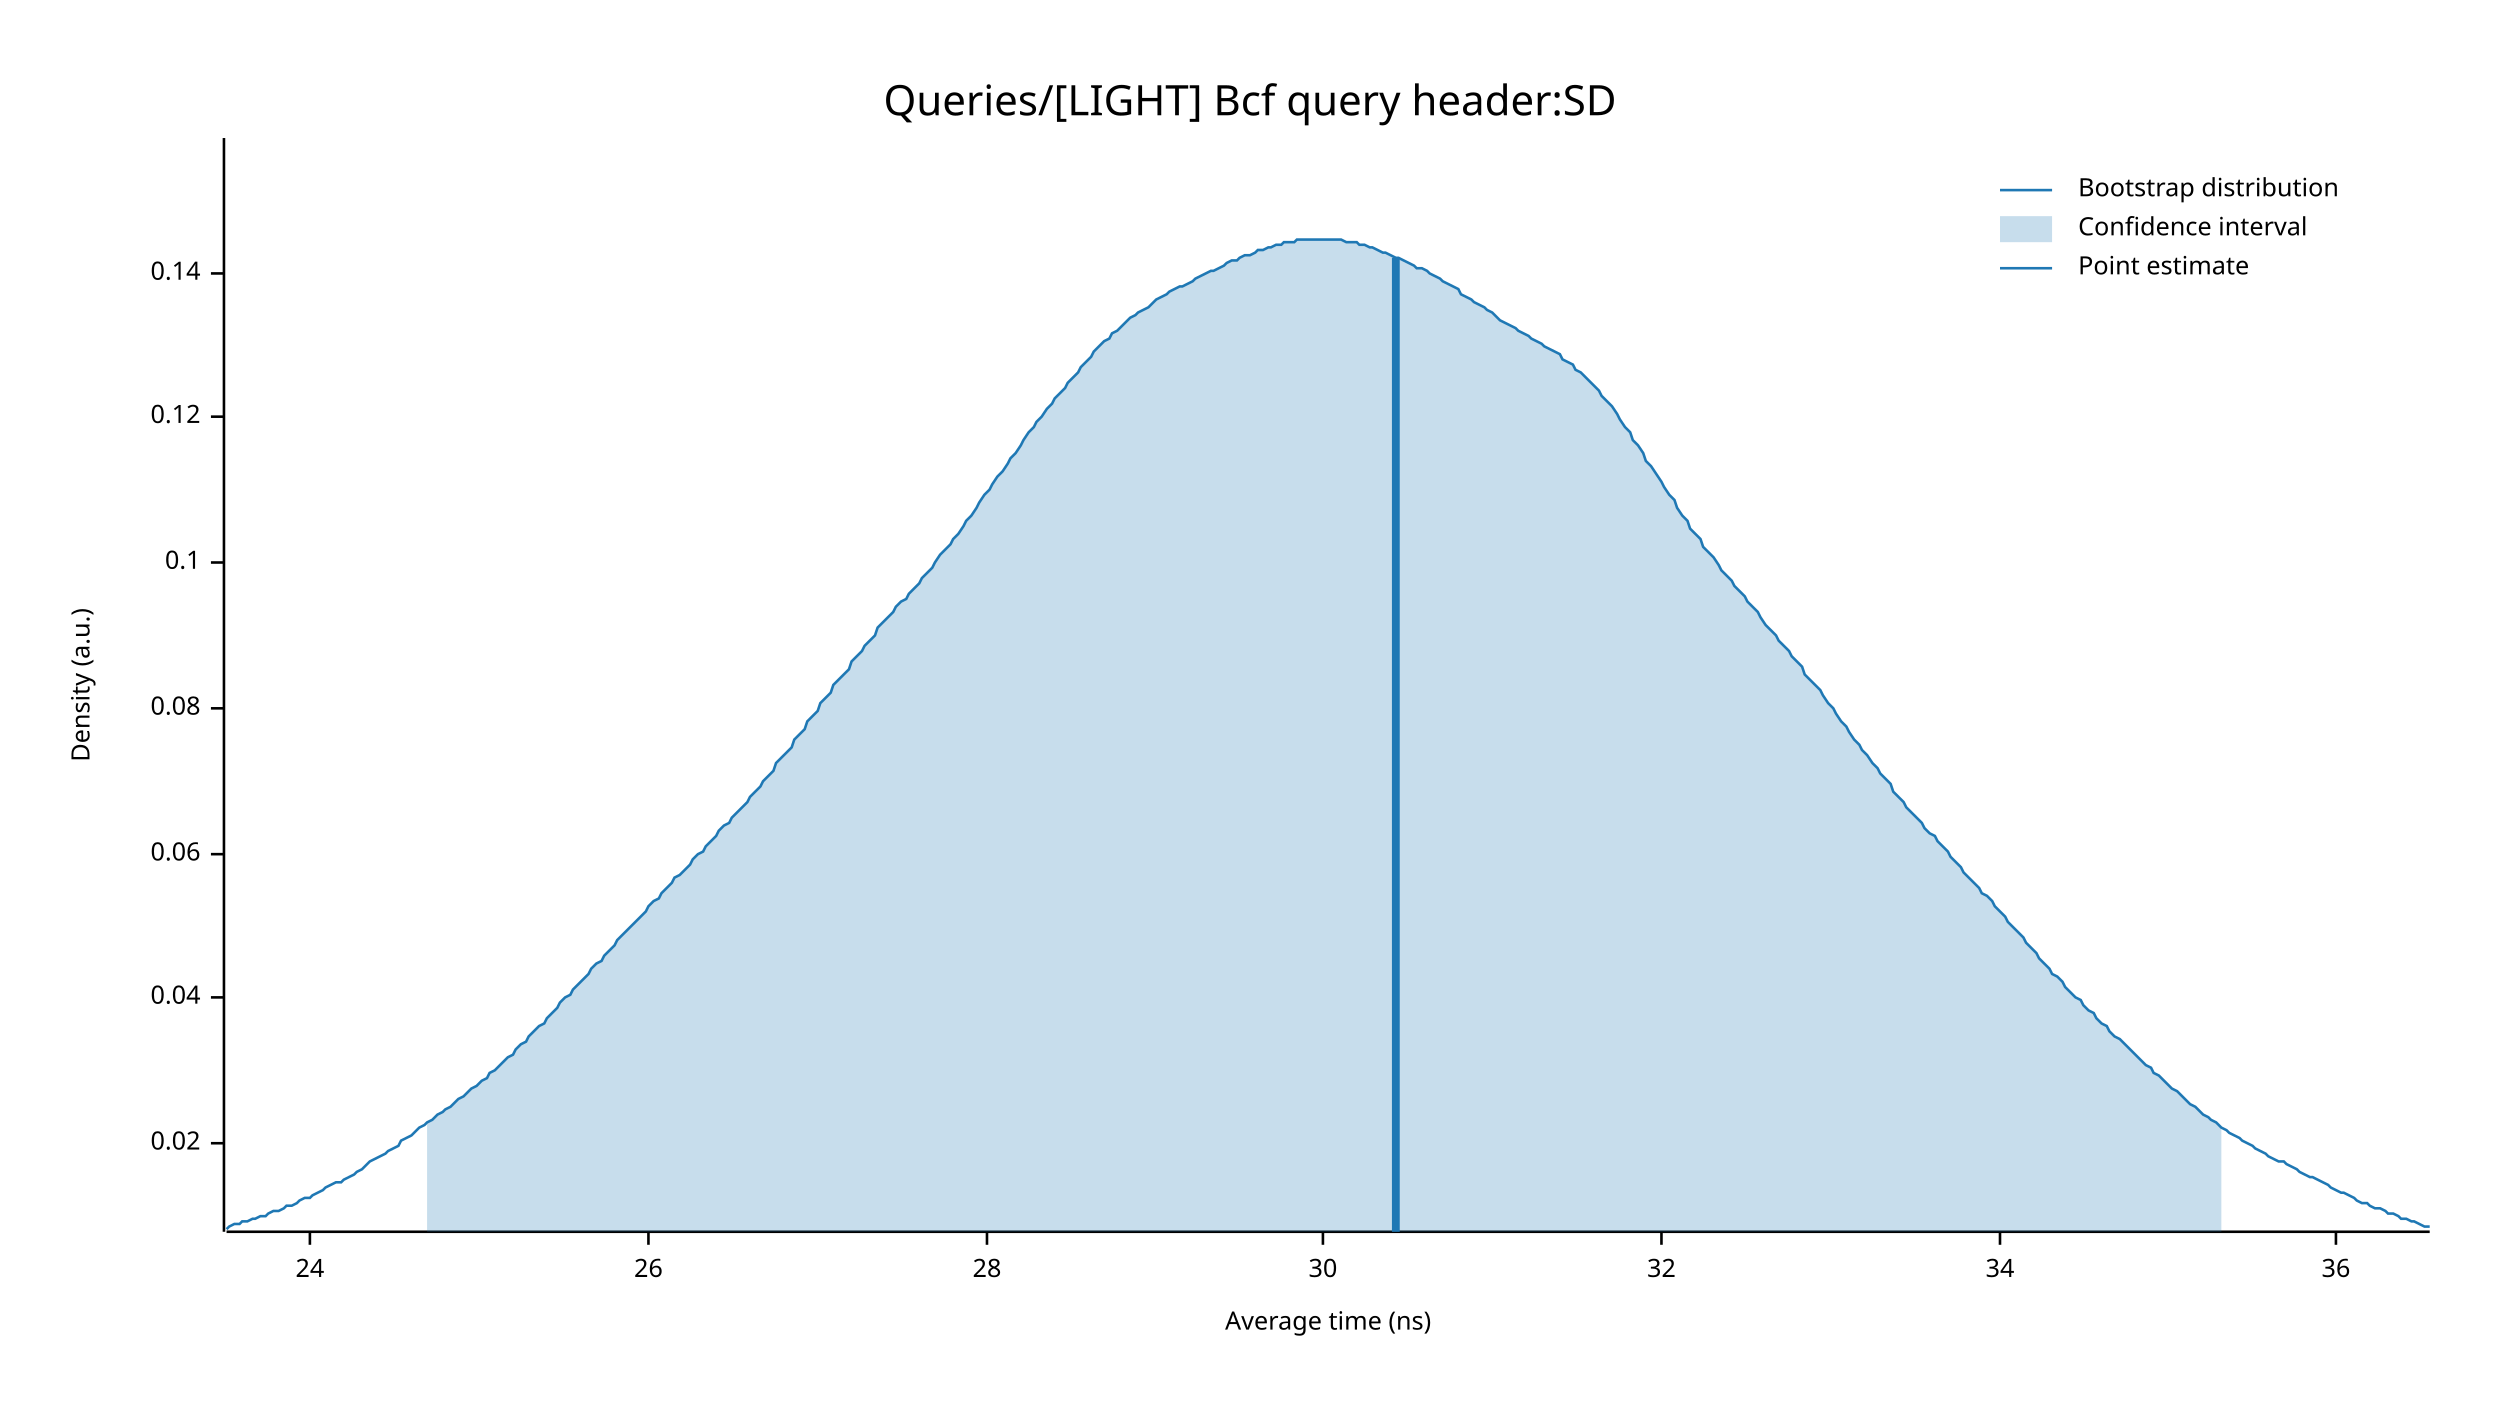
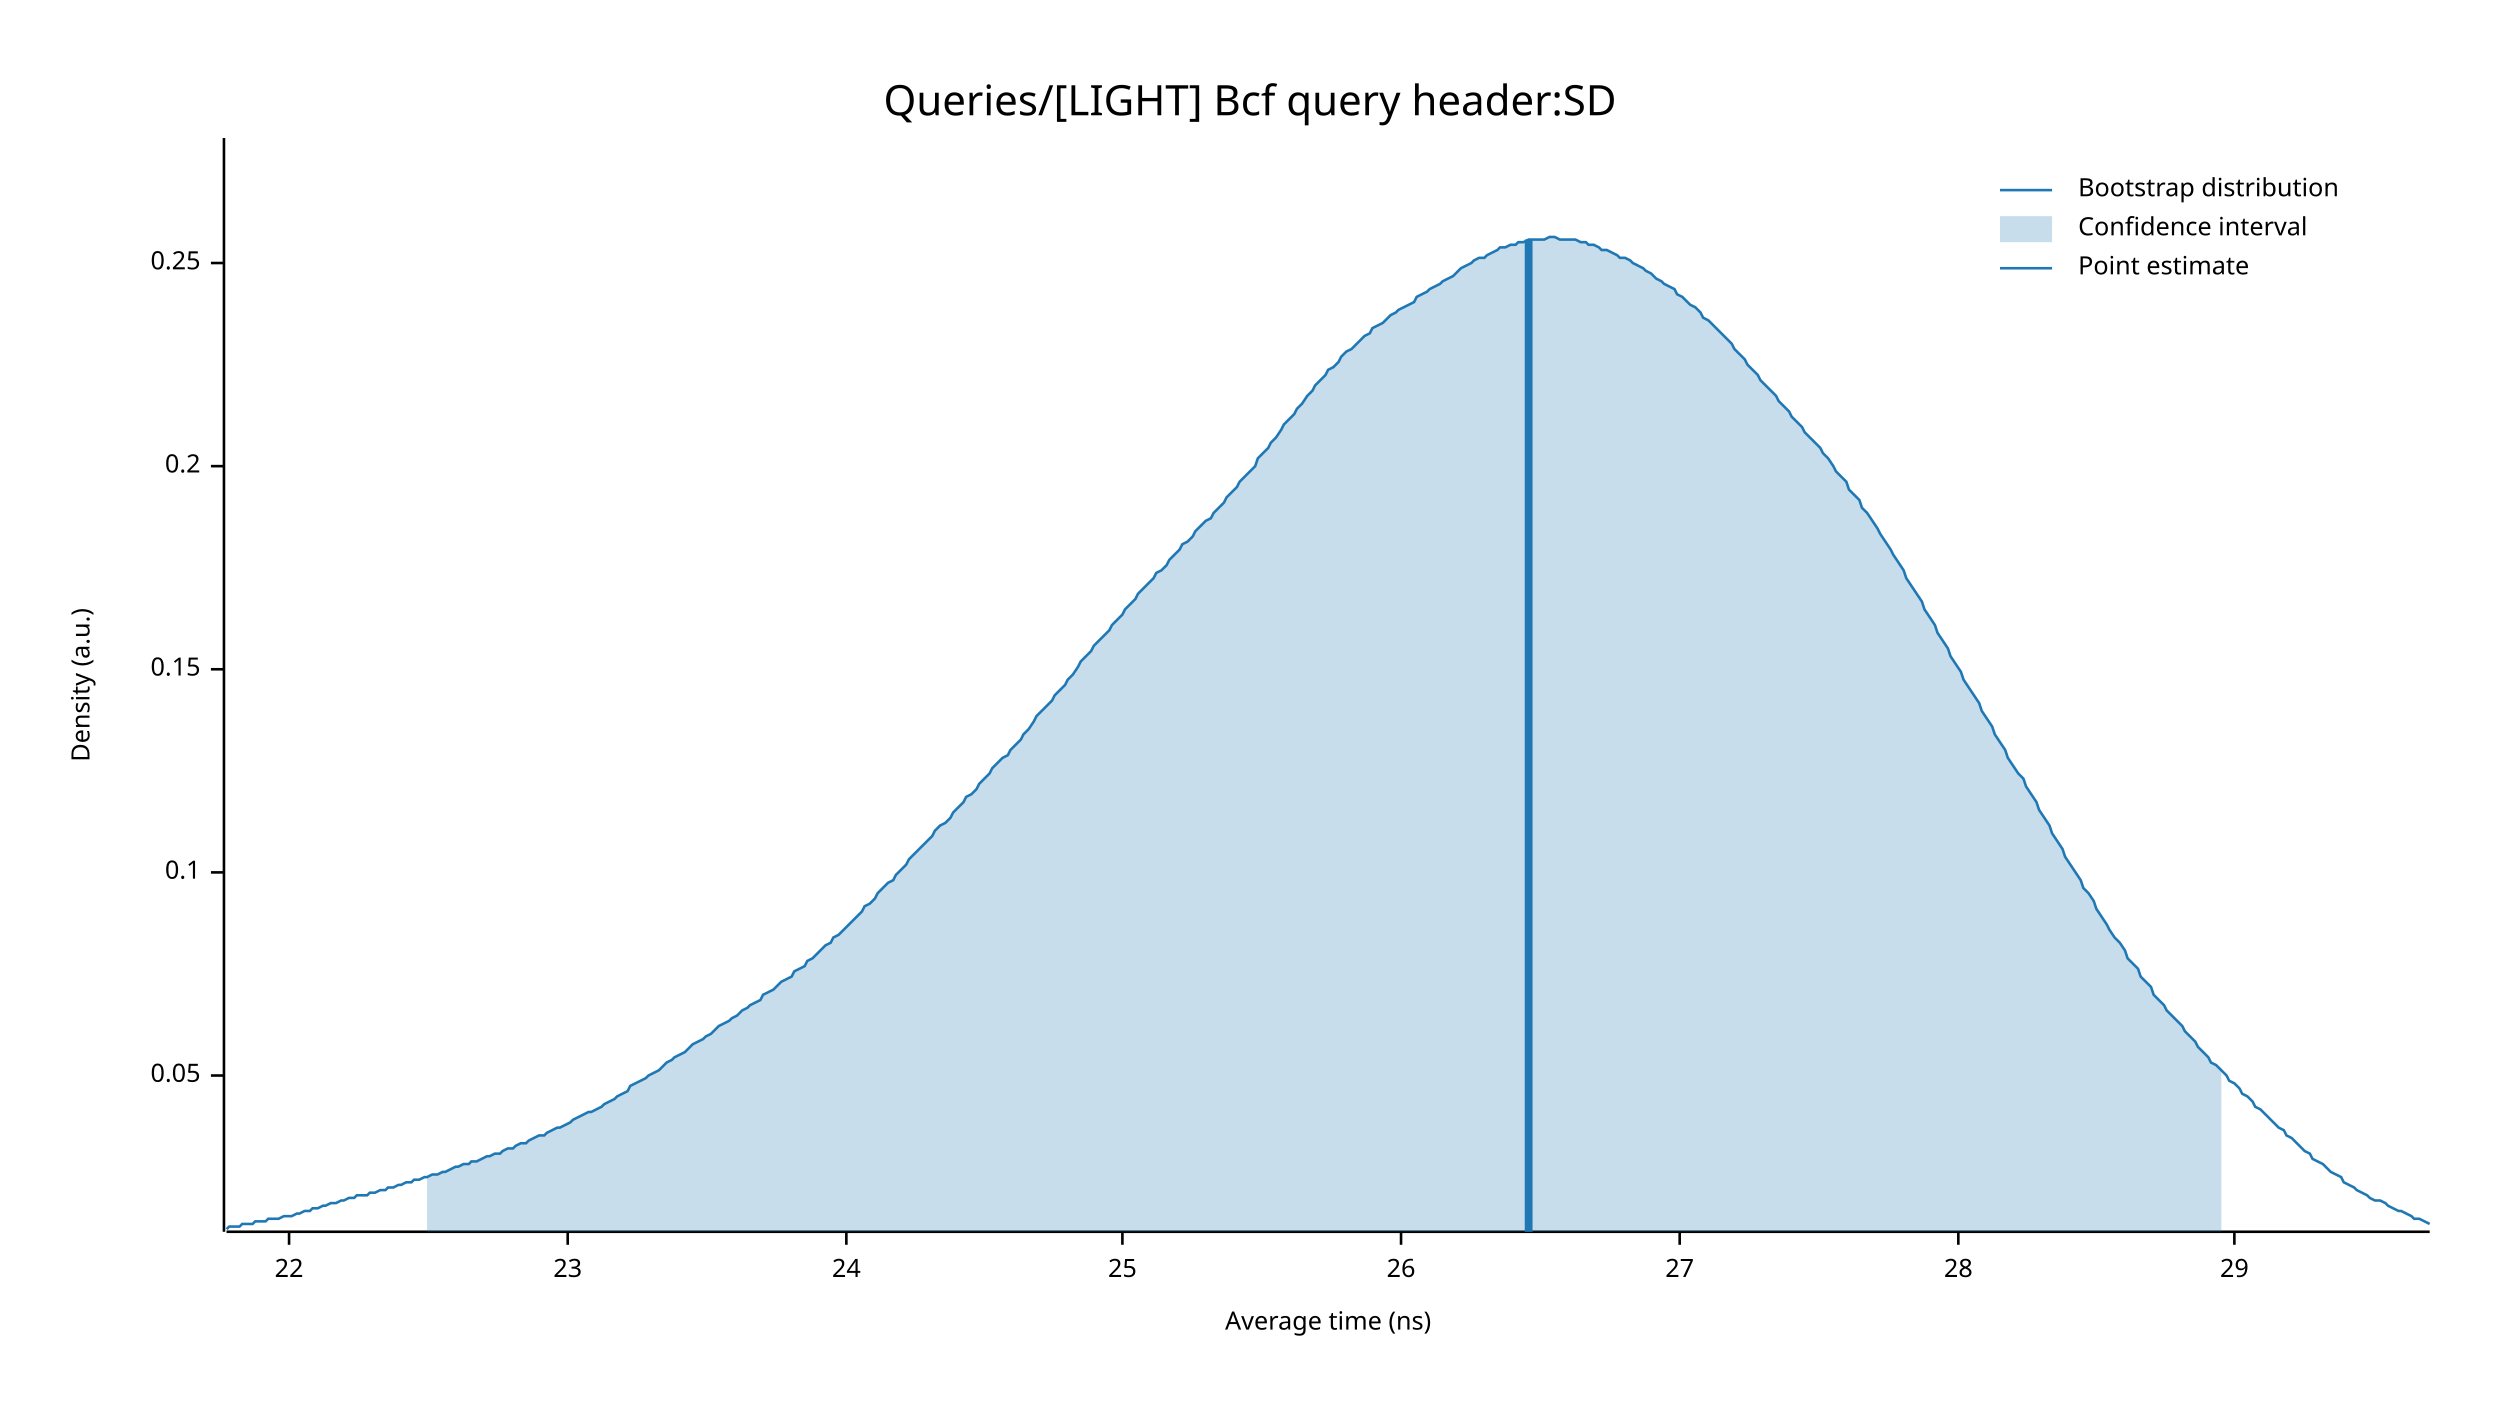
<svg xmlns="http://www.w3.org/2000/svg" width="960" height="540" viewBox="0 0 960 540">
  <text x="480" y="32" dy="0.76em" text-anchor="middle" font-family="sans-serif" font-size="16.129" opacity="1" fill="#000000">
Queries/[LIGHT] Bcf query header:SD
</text>
  <text x="27" y="263" dy="0.76em" text-anchor="middle" font-family="sans-serif" font-size="9.677" opacity="1" fill="#000000" transform="rotate(270, 27, 263)">
Density (a.u.)
</text>
  <text x="510" y="513" dy="-0.5ex" text-anchor="middle" font-family="sans-serif" font-size="9.677" opacity="1" fill="#000000">
Average time (ns)
</text>
  <polyline fill="none" opacity="1" stroke="#000000" stroke-width="1" points="86,53 86,473 " />
-   <text x="77" y="439" dy="0.5ex" text-anchor="end" font-family="sans-serif" font-size="9.677" opacity="1" fill="#000000">
- 0.02
+   <text x="77" y="413" dy="0.5ex" text-anchor="end" font-family="sans-serif" font-size="9.677" opacity="1" fill="#000000">
+ 0.05
</text>
-   <polyline fill="none" opacity="1" stroke="#000000" stroke-width="1" points="81,439 86,439 " />
-   <text x="77" y="383" dy="0.5ex" text-anchor="end" font-family="sans-serif" font-size="9.677" opacity="1" fill="#000000">
- 0.04
- </text>
-   <polyline fill="none" opacity="1" stroke="#000000" stroke-width="1" points="81,383 86,383 " />
-   <text x="77" y="328" dy="0.5ex" text-anchor="end" font-family="sans-serif" font-size="9.677" opacity="1" fill="#000000">
- 0.06
- </text>
-   <polyline fill="none" opacity="1" stroke="#000000" stroke-width="1" points="81,328 86,328 " />
-   <text x="77" y="272" dy="0.5ex" text-anchor="end" font-family="sans-serif" font-size="9.677" opacity="1" fill="#000000">
- 0.08
- </text>
-   <polyline fill="none" opacity="1" stroke="#000000" stroke-width="1" points="81,272 86,272 " />
-   <text x="77" y="216" dy="0.5ex" text-anchor="end" font-family="sans-serif" font-size="9.677" opacity="1" fill="#000000">
+   <polyline fill="none" opacity="1" stroke="#000000" stroke-width="1" points="81,413 86,413 " />
+   <text x="77" y="335" dy="0.5ex" text-anchor="end" font-family="sans-serif" font-size="9.677" opacity="1" fill="#000000">
0.1
</text>
-   <polyline fill="none" opacity="1" stroke="#000000" stroke-width="1" points="81,216 86,216 " />
-   <text x="77" y="160" dy="0.5ex" text-anchor="end" font-family="sans-serif" font-size="9.677" opacity="1" fill="#000000">
- 0.12
+   <polyline fill="none" opacity="1" stroke="#000000" stroke-width="1" points="81,335 86,335 " />
+   <text x="77" y="257" dy="0.5ex" text-anchor="end" font-family="sans-serif" font-size="9.677" opacity="1" fill="#000000">
+ 0.15
</text>
-   <polyline fill="none" opacity="1" stroke="#000000" stroke-width="1" points="81,160 86,160 " />
-   <text x="77" y="105" dy="0.5ex" text-anchor="end" font-family="sans-serif" font-size="9.677" opacity="1" fill="#000000">
- 0.14
+   <polyline fill="none" opacity="1" stroke="#000000" stroke-width="1" points="81,257 86,257 " />
+   <text x="77" y="179" dy="0.5ex" text-anchor="end" font-family="sans-serif" font-size="9.677" opacity="1" fill="#000000">
+ 0.2
</text>
-   <polyline fill="none" opacity="1" stroke="#000000" stroke-width="1" points="81,105 86,105 " />
+   <polyline fill="none" opacity="1" stroke="#000000" stroke-width="1" points="81,179 86,179 " />
+   <text x="77" y="101" dy="0.5ex" text-anchor="end" font-family="sans-serif" font-size="9.677" opacity="1" fill="#000000">
+ 0.25
+ </text>
+   <polyline fill="none" opacity="1" stroke="#000000" stroke-width="1" points="81,101 86,101 " />
  <polyline fill="none" opacity="1" stroke="#000000" stroke-width="1" points="87,473 933,473 " />
-   <text x="119" y="483" dy="0.76em" text-anchor="middle" font-family="sans-serif" font-size="9.677" opacity="1" fill="#000000">
+   <text x="111" y="483" dy="0.76em" text-anchor="middle" font-family="sans-serif" font-size="9.677" opacity="1" fill="#000000">
+ 22
+ </text>
+   <polyline fill="none" opacity="1" stroke="#000000" stroke-width="1" points="111,473 111,478 " />
+   <text x="218" y="483" dy="0.76em" text-anchor="middle" font-family="sans-serif" font-size="9.677" opacity="1" fill="#000000">
+ 23
+ </text>
+   <polyline fill="none" opacity="1" stroke="#000000" stroke-width="1" points="218,473 218,478 " />
+   <text x="325" y="483" dy="0.76em" text-anchor="middle" font-family="sans-serif" font-size="9.677" opacity="1" fill="#000000">
24
</text>
-   <polyline fill="none" opacity="1" stroke="#000000" stroke-width="1" points="119,473 119,478 " />
-   <text x="249" y="483" dy="0.76em" text-anchor="middle" font-family="sans-serif" font-size="9.677" opacity="1" fill="#000000">
+   <polyline fill="none" opacity="1" stroke="#000000" stroke-width="1" points="325,473 325,478 " />
+   <text x="431" y="483" dy="0.76em" text-anchor="middle" font-family="sans-serif" font-size="9.677" opacity="1" fill="#000000">
+ 25
+ </text>
+   <polyline fill="none" opacity="1" stroke="#000000" stroke-width="1" points="431,473 431,478 " />
+   <text x="538" y="483" dy="0.76em" text-anchor="middle" font-family="sans-serif" font-size="9.677" opacity="1" fill="#000000">
26
</text>
-   <polyline fill="none" opacity="1" stroke="#000000" stroke-width="1" points="249,473 249,478 " />
-   <text x="379" y="483" dy="0.76em" text-anchor="middle" font-family="sans-serif" font-size="9.677" opacity="1" fill="#000000">
+   <polyline fill="none" opacity="1" stroke="#000000" stroke-width="1" points="538,473 538,478 " />
+   <text x="645" y="483" dy="0.76em" text-anchor="middle" font-family="sans-serif" font-size="9.677" opacity="1" fill="#000000">
+ 27
+ </text>
+   <polyline fill="none" opacity="1" stroke="#000000" stroke-width="1" points="645,473 645,478 " />
+   <text x="752" y="483" dy="0.76em" text-anchor="middle" font-family="sans-serif" font-size="9.677" opacity="1" fill="#000000">
28
</text>
-   <polyline fill="none" opacity="1" stroke="#000000" stroke-width="1" points="379,473 379,478 " />
-   <text x="508" y="483" dy="0.76em" text-anchor="middle" font-family="sans-serif" font-size="9.677" opacity="1" fill="#000000">
- 30
+   <polyline fill="none" opacity="1" stroke="#000000" stroke-width="1" points="752,473 752,478 " />
+   <text x="858" y="483" dy="0.76em" text-anchor="middle" font-family="sans-serif" font-size="9.677" opacity="1" fill="#000000">
+ 29
</text>
-   <polyline fill="none" opacity="1" stroke="#000000" stroke-width="1" points="508,473 508,478 " />
-   <text x="638" y="483" dy="0.76em" text-anchor="middle" font-family="sans-serif" font-size="9.677" opacity="1" fill="#000000">
- 32
- </text>
-   <polyline fill="none" opacity="1" stroke="#000000" stroke-width="1" points="638,473 638,478 " />
-   <text x="768" y="483" dy="0.76em" text-anchor="middle" font-family="sans-serif" font-size="9.677" opacity="1" fill="#000000">
- 34
- </text>
-   <polyline fill="none" opacity="1" stroke="#000000" stroke-width="1" points="768,473 768,478 " />
-   <text x="897" y="483" dy="0.76em" text-anchor="middle" font-family="sans-serif" font-size="9.677" opacity="1" fill="#000000">
- 36
- </text>
-   <polyline fill="none" opacity="1" stroke="#000000" stroke-width="1" points="897,473 897,478 " />
-   <polyline fill="none" opacity="1" stroke="#1F78B4" stroke-width="1" points="87,472 88,471 90,470 92,470 93,469 95,469 97,468 98,468 100,467 102,467 103,466 105,465 107,465 109,464 110,463 112,463 114,462 115,461 117,460 119,460 120,459 122,458 124,457 125,456 127,455 129,454 131,454 132,453 134,452 136,451 137,450 139,449 141,447 142,446 144,445 146,444 148,443 149,442 151,441 153,440 154,438 156,437 158,436 159,435 161,433 163,432 164,431 166,430 168,428 170,427 171,426 173,425 175,423 176,422 178,421 180,419 181,418 183,417 185,415 187,414 188,412 190,411 192,409 193,408 195,406 197,405 198,403 200,401 202,400 203,398 205,396 207,394 209,393 210,391 212,389 214,387 215,385 217,383 219,382 220,380 222,378 224,376 226,374 227,372 229,370 231,369 232,367 234,365 236,363 237,361 239,359 241,357 242,356 244,354 246,352 248,350 249,348 251,346 253,345 254,343 256,341 258,339 259,337 261,336 263,334 265,332 266,330 268,328 270,327 271,325 273,323 275,321 276,319 278,317 280,316 281,314 283,312 285,310 287,308 288,306 290,304 292,302 293,300 295,298 297,296 298,293 300,291 302,289 304,287 305,284 307,282 309,280 310,277 312,275 314,273 315,270 317,268 319,266 320,263 322,261 324,259 326,257 327,254 329,252 331,250 332,248 334,246 336,244 337,241 339,239 341,237 343,235 344,233 346,231 348,230 349,228 351,226 353,224 354,222 356,220 358,218 359,216 361,213 363,211 365,209 366,207 368,205 370,202 371,200 373,198 375,195 376,193 378,190 380,188 381,186 383,183 385,181 387,178 388,176 390,174 392,171 393,169 395,166 397,164 398,162 400,160 402,157 404,155 405,153 407,151 409,149 410,147 412,145 414,143 415,141 417,139 419,137 420,135 422,133 424,131 426,130 427,128 429,127 431,125 432,124 434,122 436,121 437,120 439,119 441,118 443,116 444,115 446,114 448,113 449,112 451,111 453,110 454,110 456,109 458,108 459,107 461,106 463,105 465,104 466,104 468,103 470,102 471,101 473,100 475,100 476,99 478,98 480,98 482,97 483,96 485,96 487,95 488,95 490,94 492,94 493,93 495,93 497,93 498,92 500,92 502,92 504,92 505,92 507,92 509,92 510,92 512,92 514,92 515,92 517,93 519,93 521,93 522,94 524,94 526,95 527,95 529,96 531,97 532,97 534,98 536,99 537,99 539,100 541,101 543,102 544,103 546,103 548,104 549,105 551,106 553,107 554,108 556,109 558,110 560,111 561,113 563,114 565,115 566,116 568,117 570,118 571,119 573,120 575,122 576,123 578,124 580,125 582,126 583,127 585,128 587,129 588,130 590,131 592,132 593,133 595,134 597,135 599,136 600,138 602,139 604,140 605,142 607,143 609,145 610,146 612,148 614,150 615,152 617,154 619,156 621,159 622,161 624,164 626,166 627,169 629,171 631,174 632,177 634,179 636,182 638,185 639,187 641,190 643,192 644,195 646,198 648,200 649,203 651,205 653,207 654,210 656,212 658,214 660,217 661,219 663,221 665,223 666,225 668,227 670,229 671,231 673,233 675,235 676,237 678,240 680,242 682,244 683,246 685,248 687,250 688,252 690,254 692,256 693,259 695,261 697,263 699,265 700,267 702,270 704,272 705,274 707,277 709,279 710,281 712,284 714,286 715,288 717,290 719,293 721,295 722,297 724,299 726,301 727,304 729,306 731,308 732,310 734,312 736,314 738,316 739,318 741,320 743,321 744,323 746,325 748,327 749,329 751,331 753,333 754,335 756,337 758,339 760,341 761,343 763,344 765,346 766,348 768,350 770,352 771,354 773,356 775,358 777,360 778,362 780,364 782,366 783,368 785,370 787,372 788,374 790,375 792,377 793,379 795,381 797,383 799,384 800,386 802,388 804,389 805,391 807,393 809,394 810,396 812,398 814,399 816,401 817,402 819,404 821,406 822,407 824,409 826,410 827,412 829,413 831,415 832,416 834,418 836,419 838,421 839,422 841,424 843,425 844,426 846,428 848,429 849,430 851,431 853,433 855,434 856,435 858,436 860,437 861,438 863,439 865,440 866,441 868,442 870,443 871,444 873,445 875,446 877,446 878,447 880,448 882,449 883,450 885,451 887,452 888,452 890,453 892,454 894,455 895,456 897,457 899,458 900,458 902,459 904,460 905,461 907,462 909,462 910,463 912,464 914,464 916,465 917,466 919,466 921,467 922,468 924,468 926,469 927,469 929,470 931,471 933,471 " />
-   <polygon opacity="0.25" fill="#1F78B4" points="164,431 166,430 168,428 170,427 171,426 173,425 175,423 176,422 178,421 180,419 181,418 183,417 185,415 187,414 188,412 190,411 192,409 193,408 195,406 197,405 198,403 200,401 202,400 203,398 205,396 207,394 209,393 210,391 212,389 214,387 215,385 217,383 219,382 220,380 222,378 224,376 226,374 227,372 229,370 231,369 232,367 234,365 236,363 237,361 239,359 241,357 242,356 244,354 246,352 248,350 249,348 251,346 253,345 254,343 256,341 258,339 259,337 261,336 263,334 265,332 266,330 268,328 270,327 271,325 273,323 275,321 276,319 278,317 280,316 281,314 283,312 285,310 287,308 288,306 290,304 292,302 293,300 295,298 297,296 298,293 300,291 302,289 304,287 305,284 307,282 309,280 310,277 312,275 314,273 315,270 317,268 319,266 320,263 322,261 324,259 326,257 327,254 329,252 331,250 332,248 334,246 336,244 337,241 339,239 341,237 343,235 344,233 346,231 348,230 349,228 351,226 353,224 354,222 356,220 358,218 359,216 361,213 363,211 365,209 366,207 368,205 370,202 371,200 373,198 375,195 376,193 378,190 380,188 381,186 383,183 385,181 387,178 388,176 390,174 392,171 393,169 395,166 397,164 398,162 400,160 402,157 404,155 405,153 407,151 409,149 410,147 412,145 414,143 415,141 417,139 419,137 420,135 422,133 424,131 426,130 427,128 429,127 431,125 432,124 434,122 436,121 437,120 439,119 441,118 443,116 444,115 446,114 448,113 449,112 451,111 453,110 454,110 456,109 458,108 459,107 461,106 463,105 465,104 466,104 468,103 470,102 471,101 473,100 475,100 476,99 478,98 480,98 482,97 483,96 485,96 487,95 488,95 490,94 492,94 493,93 495,93 497,93 498,92 500,92 502,92 504,92 505,92 507,92 509,92 510,92 512,92 514,92 515,92 517,93 519,93 521,93 522,94 524,94 526,95 527,95 529,96 531,97 532,97 534,98 536,99 537,99 539,100 541,101 543,102 544,103 546,103 548,104 549,105 551,106 553,107 554,108 556,109 558,110 560,111 561,113 563,114 565,115 566,116 568,117 570,118 571,119 573,120 575,122 576,123 578,124 580,125 582,126 583,127 585,128 587,129 588,130 590,131 592,132 593,133 595,134 597,135 599,136 600,138 602,139 604,140 605,142 607,143 609,145 610,146 612,148 614,150 615,152 617,154 619,156 621,159 622,161 624,164 626,166 627,169 629,171 631,174 632,177 634,179 636,182 638,185 639,187 641,190 643,192 644,195 646,198 648,200 649,203 651,205 653,207 654,210 656,212 658,214 660,217 661,219 663,221 665,223 666,225 668,227 670,229 671,231 673,233 675,235 676,237 678,240 680,242 682,244 683,246 685,248 687,250 688,252 690,254 692,256 693,259 695,261 697,263 699,265 700,267 702,270 704,272 705,274 707,277 709,279 710,281 712,284 714,286 715,288 717,290 719,293 721,295 722,297 724,299 726,301 727,304 729,306 731,308 732,310 734,312 736,314 738,316 739,318 741,320 743,321 744,323 746,325 748,327 749,329 751,331 753,333 754,335 756,337 758,339 760,341 761,343 763,344 765,346 766,348 768,350 770,352 771,354 773,356 775,358 777,360 778,362 780,364 782,366 783,368 785,370 787,372 788,374 790,375 792,377 793,379 795,381 797,383 799,384 800,386 802,388 804,389 805,391 807,393 809,394 810,396 812,398 814,399 816,401 817,402 819,404 821,406 822,407 824,409 826,410 827,412 829,413 831,415 832,416 834,418 836,419 838,421 839,422 841,424 843,425 844,426 846,428 848,429 849,430 851,431 853,433 853,473 164,473 " />
-   <polyline fill="none" opacity="1" stroke="#1F78B4" stroke-width="3" points="536,473 536,99 " />
+   <polyline fill="none" opacity="1" stroke="#000000" stroke-width="1" points="858,473 858,478 " />
+   <polyline fill="none" opacity="1" stroke="#1F78B4" stroke-width="1" points="87,472 88,471 90,471 92,471 93,470 95,470 97,470 98,469 100,469 102,469 103,468 105,468 107,468 109,467 110,467 112,467 114,466 115,466 117,465 119,465 120,464 122,464 124,463 125,463 127,462 129,462 131,461 132,461 134,460 136,460 137,459 139,459 141,459 142,458 144,458 146,457 148,457 149,456 151,456 153,455 154,455 156,454 158,454 159,453 161,453 163,452 164,452 166,451 168,451 170,450 171,450 173,449 175,448 176,448 178,447 180,447 181,446 183,446 185,445 187,444 188,444 190,443 192,443 193,442 195,441 197,441 198,440 200,439 202,439 203,438 205,437 207,436 209,436 210,435 212,434 214,433 215,433 217,432 219,431 220,430 222,429 224,428 226,427 227,427 229,426 231,425 232,424 234,423 236,422 237,421 239,420 241,419 242,417 244,416 246,415 248,414 249,413 251,412 253,411 254,410 256,408 258,407 259,406 261,405 263,404 265,402 266,401 268,400 270,399 271,398 273,397 275,395 276,394 278,393 280,392 281,391 283,390 285,388 287,387 288,386 290,385 292,384 293,382 295,381 297,380 298,379 300,377 302,376 304,375 305,373 307,372 309,371 310,369 312,368 314,366 315,365 317,363 319,362 320,360 322,359 324,357 326,355 327,354 329,352 331,350 332,348 334,347 336,345 337,343 339,341 341,339 343,338 344,336 346,334 348,332 349,330 351,328 353,326 354,325 356,323 358,321 359,319 361,317 363,316 365,314 366,312 368,310 370,308 371,306 373,305 375,303 376,301 378,299 380,297 381,295 383,293 385,291 387,290 388,288 390,286 392,284 393,282 395,280 397,277 398,275 400,273 402,271 404,269 405,267 407,265 409,263 410,261 412,259 414,256 415,254 417,252 419,250 420,248 422,246 424,244 426,242 427,240 429,238 431,236 432,234 434,232 436,230 437,228 439,226 441,224 443,222 444,220 446,219 448,217 449,215 451,213 453,211 454,209 456,208 458,206 459,204 461,202 463,200 465,199 466,197 468,195 470,193 471,191 473,189 475,187 476,185 478,183 480,181 482,179 483,176 485,174 487,172 488,170 490,168 492,165 493,163 495,161 497,159 498,157 500,155 502,152 504,150 505,148 507,146 509,144 510,142 512,141 514,139 515,137 517,135 519,134 521,132 522,131 524,129 526,128 527,126 529,125 531,124 532,123 534,121 536,120 537,119 539,118 541,117 543,116 544,114 546,113 548,112 549,111 551,110 553,109 554,108 556,107 558,106 560,104 561,103 563,102 565,101 566,100 568,99 570,99 571,98 573,97 575,96 576,95 578,95 580,94 582,94 583,93 585,93 587,92 588,92 590,92 592,92 593,92 595,91 597,91 599,92 600,92 602,92 604,92 605,92 607,93 609,93 610,94 612,94 614,95 615,96 617,96 619,97 621,98 622,99 624,99 626,100 627,101 629,102 631,103 632,104 634,105 636,107 638,108 639,109 641,110 643,111 644,113 646,114 648,116 649,117 651,118 653,120 654,122 656,123 658,125 660,127 661,128 663,130 665,132 666,134 668,136 670,138 671,140 673,142 675,144 676,146 678,148 680,150 682,152 683,154 685,156 687,158 688,160 690,162 692,164 693,166 695,168 697,170 699,172 700,174 702,176 704,179 705,181 707,183 709,185 710,188 712,190 714,192 715,195 717,197 719,200 721,203 722,205 724,208 726,211 727,213 729,216 731,219 732,222 734,225 736,228 738,231 739,234 741,237 743,240 744,243 746,246 748,249 749,252 751,255 753,258 754,261 756,264 758,267 760,270 761,273 763,276 765,279 766,282 768,285 770,288 771,291 773,294 775,297 777,299 778,302 780,305 782,308 783,311 785,314 787,317 788,320 790,323 792,326 793,329 795,332 797,335 799,338 800,341 802,343 804,346 805,349 807,352 809,355 810,357 812,360 814,362 816,365 817,368 819,370 821,372 822,375 824,377 826,379 827,382 829,384 831,386 832,388 834,390 836,392 838,394 839,396 841,398 843,400 844,402 846,404 848,406 849,408 851,409 853,411 855,413 856,415 858,416 860,418 861,420 863,421 865,423 866,425 868,426 870,428 871,429 873,431 875,433 877,434 878,436 880,437 882,439 883,440 885,442 887,443 888,445 890,446 892,447 894,449 895,450 897,451 899,452 900,454 902,455 904,456 905,457 907,458 909,459 910,460 912,461 914,461 916,462 917,463 919,464 921,465 922,465 924,466 926,467 927,468 929,468 931,469 933,470 " />
+   <polygon opacity="0.25" fill="#1F78B4" points="164,452 166,451 168,451 170,450 171,450 173,449 175,448 176,448 178,447 180,447 181,446 183,446 185,445 187,444 188,444 190,443 192,443 193,442 195,441 197,441 198,440 200,439 202,439 203,438 205,437 207,436 209,436 210,435 212,434 214,433 215,433 217,432 219,431 220,430 222,429 224,428 226,427 227,427 229,426 231,425 232,424 234,423 236,422 237,421 239,420 241,419 242,417 244,416 246,415 248,414 249,413 251,412 253,411 254,410 256,408 258,407 259,406 261,405 263,404 265,402 266,401 268,400 270,399 271,398 273,397 275,395 276,394 278,393 280,392 281,391 283,390 285,388 287,387 288,386 290,385 292,384 293,382 295,381 297,380 298,379 300,377 302,376 304,375 305,373 307,372 309,371 310,369 312,368 314,366 315,365 317,363 319,362 320,360 322,359 324,357 326,355 327,354 329,352 331,350 332,348 334,347 336,345 337,343 339,341 341,339 343,338 344,336 346,334 348,332 349,330 351,328 353,326 354,325 356,323 358,321 359,319 361,317 363,316 365,314 366,312 368,310 370,308 371,306 373,305 375,303 376,301 378,299 380,297 381,295 383,293 385,291 387,290 388,288 390,286 392,284 393,282 395,280 397,277 398,275 400,273 402,271 404,269 405,267 407,265 409,263 410,261 412,259 414,256 415,254 417,252 419,250 420,248 422,246 424,244 426,242 427,240 429,238 431,236 432,234 434,232 436,230 437,228 439,226 441,224 443,222 444,220 446,219 448,217 449,215 451,213 453,211 454,209 456,208 458,206 459,204 461,202 463,200 465,199 466,197 468,195 470,193 471,191 473,189 475,187 476,185 478,183 480,181 482,179 483,176 485,174 487,172 488,170 490,168 492,165 493,163 495,161 497,159 498,157 500,155 502,152 504,150 505,148 507,146 509,144 510,142 512,141 514,139 515,137 517,135 519,134 521,132 522,131 524,129 526,128 527,126 529,125 531,124 532,123 534,121 536,120 537,119 539,118 541,117 543,116 544,114 546,113 548,112 549,111 551,110 553,109 554,108 556,107 558,106 560,104 561,103 563,102 565,101 566,100 568,99 570,99 571,98 573,97 575,96 576,95 578,95 580,94 582,94 583,93 585,93 587,92 588,92 590,92 592,92 593,92 595,91 597,91 599,92 600,92 602,92 604,92 605,92 607,93 609,93 610,94 612,94 614,95 615,96 617,96 619,97 621,98 622,99 624,99 626,100 627,101 629,102 631,103 632,104 634,105 636,107 638,108 639,109 641,110 643,111 644,113 646,114 648,116 649,117 651,118 653,120 654,122 656,123 658,125 660,127 661,128 663,130 665,132 666,134 668,136 670,138 671,140 673,142 675,144 676,146 678,148 680,150 682,152 683,154 685,156 687,158 688,160 690,162 692,164 693,166 695,168 697,170 699,172 700,174 702,176 704,179 705,181 707,183 709,185 710,188 712,190 714,192 715,195 717,197 719,200 721,203 722,205 724,208 726,211 727,213 729,216 731,219 732,222 734,225 736,228 738,231 739,234 741,237 743,240 744,243 746,246 748,249 749,252 751,255 753,258 754,261 756,264 758,267 760,270 761,273 763,276 765,279 766,282 768,285 770,288 771,291 773,294 775,297 777,299 778,302 780,305 782,308 783,311 785,314 787,317 788,320 790,323 792,326 793,329 795,332 797,335 799,338 800,341 802,343 804,346 805,349 807,352 809,355 810,357 812,360 814,362 816,365 817,368 819,370 821,372 822,375 824,377 826,379 827,382 829,384 831,386 832,388 834,390 836,392 838,394 839,396 841,398 843,400 844,402 846,404 848,406 849,408 851,409 853,411 853,473 164,473 " />
+   <polyline fill="none" opacity="1" stroke="#1F78B4" stroke-width="3" points="587,473 587,92 " />
  <text x="798" y="68" dy="0.76em" text-anchor="start" font-family="sans-serif" font-size="9.677" opacity="1" fill="#000000">
Bootstrap distribution
</text>
  <text x="798" y="83" dy="0.76em" text-anchor="start" font-family="sans-serif" font-size="9.677" opacity="1" fill="#000000">
Confidence interval
</text>
  <text x="798" y="98" dy="0.76em" text-anchor="start" font-family="sans-serif" font-size="9.677" opacity="1" fill="#000000">
Point estimate
</text>
  <polyline fill="none" opacity="1" stroke="#1F78B4" stroke-width="1" points="768,73 788,73 " />
  <rect x="768" y="83" width="20" height="10" opacity="0.25" fill="#1F78B4" stroke="none" />
  <polyline fill="none" opacity="1" stroke="#1F78B4" stroke-width="1" points="768,103 788,103 " />
</svg>
